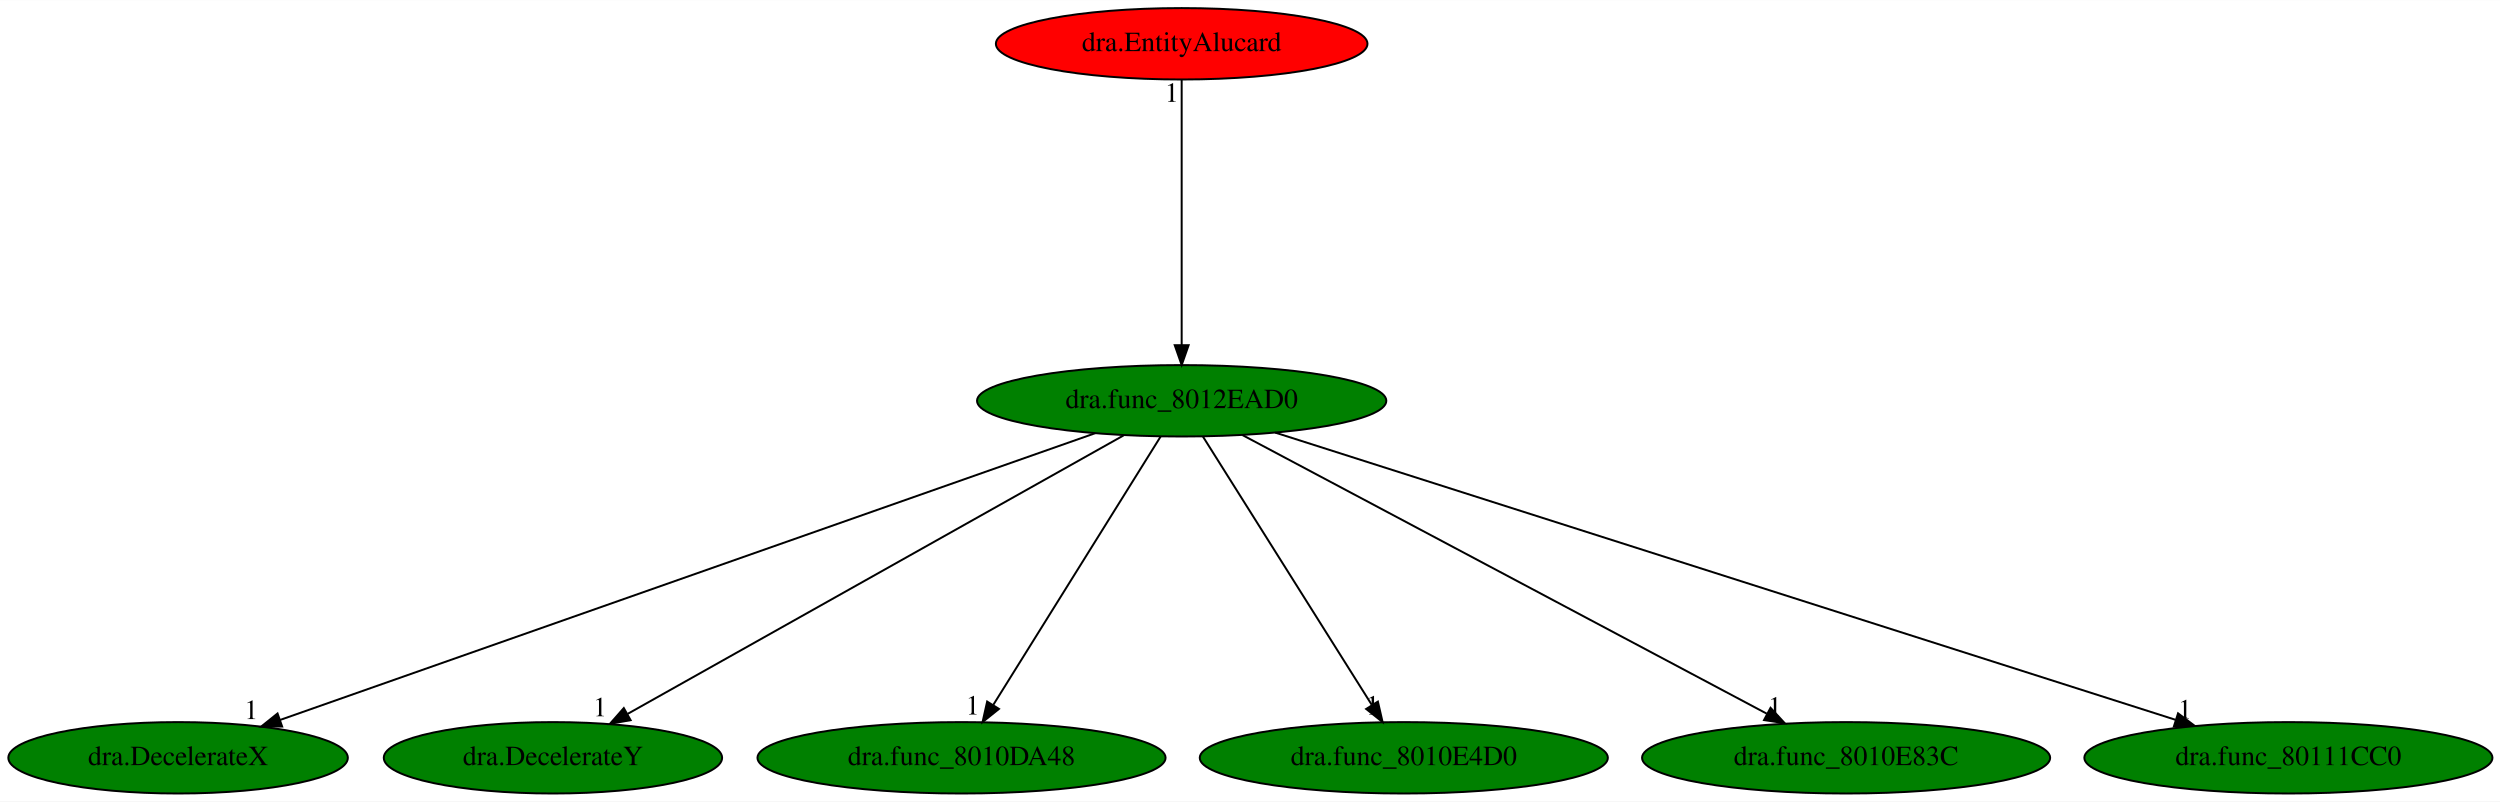
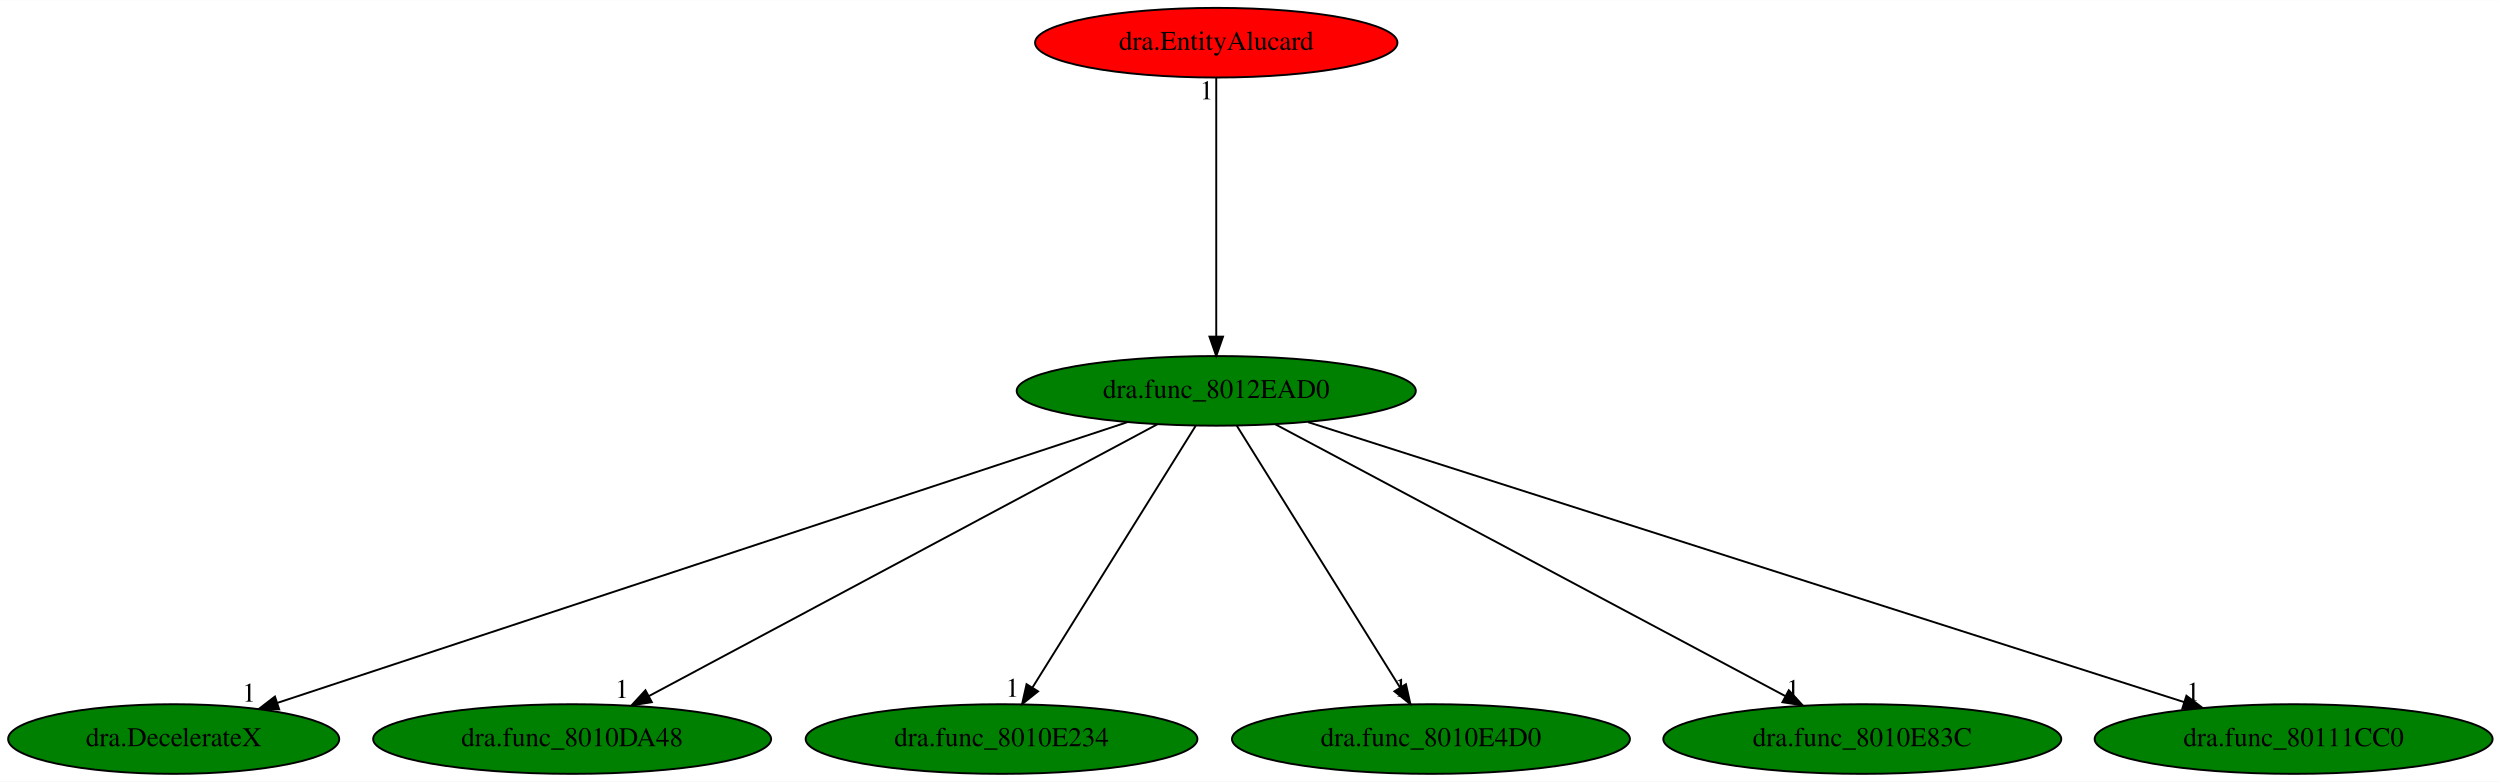
- <svg xmlns="http://www.w3.org/2000/svg" xmlns:xlink="http://www.w3.org/1999/xlink" width="1260pt" height="404pt" viewBox="0.00 0.00 1260.48 404.00">
+ <svg xmlns="http://www.w3.org/2000/svg" xmlns:xlink="http://www.w3.org/1999/xlink" width="1292pt" height="404pt" viewBox="0.00 0.00 1292.48 404.00">
  <g id="graph0" class="graph" transform="scale(1 1) rotate(0) translate(4 400)">
-     <polygon fill="white" stroke="transparent" points="-4,4 -4,-400 1256.48,-400 1256.48,4 -4,4" />
+     <polygon fill="white" stroke="transparent" points="-4,4 -4,-400 1288.48,-400 1288.48,4 -4,4" />
    <g id="node1" class="node">
-       <ellipse fill="green" stroke="black" cx="591.79" cy="-198" rx="103.18" ry="18" />
-       <text text-anchor="middle" x="591.79" y="-194.3" font-family="Times,serif" font-size="14.00">dra.func_8012EAD0</text>
+       <ellipse fill="green" stroke="black" cx="624.79" cy="-198" rx="103.18" ry="18" />
+       <text text-anchor="middle" x="624.79" y="-194.3" font-family="Times,serif" font-size="14.00">dra.func_8012EAD0</text>
    </g>
    <g id="node2" class="node">
      <g id="a_node2">
        <a xlink:href="dra.DecelerateX.svg" xlink:title="dra.DecelerateX">
          <ellipse fill="green" stroke="black" cx="85.79" cy="-18" rx="85.59" ry="18" />
          <text text-anchor="middle" x="85.79" y="-14.3" font-family="Times,serif" font-size="14.00">dra.DecelerateX</text>
        </a>
      </g>
    </g>
    <g id="edge1" class="edge">
-       <path fill="none" stroke="black" d="M548.21,-181.67C455.07,-148.9 236.97,-72.18 137.22,-37.09" />
-       <polygon fill="black" stroke="black" points="138.26,-33.75 127.66,-33.73 135.93,-40.35 138.26,-33.75" />
-       <text text-anchor="middle" x="122.66" y="-37.53" font-family="Times,serif" font-size="14.00">1</text>
+       <path fill="none" stroke="black" d="M578.84,-181.82C479.47,-149.01 245.07,-71.6 139.27,-36.66" />
+       <polygon fill="black" stroke="black" points="140.33,-33.33 129.74,-33.51 138.14,-39.97 140.33,-33.33" />
+       <text text-anchor="middle" x="124.74" y="-37.31" font-family="Times,serif" font-size="14.00">1</text>
    </g>
    <g id="node3" class="node">
      <g id="a_node3">
-         <a xlink:href="dra.DecelerateY.svg" xlink:title="dra.DecelerateY">
-           <ellipse fill="green" stroke="black" cx="274.79" cy="-18" rx="85.29" ry="18" />
-           <text text-anchor="middle" x="274.79" y="-14.3" font-family="Times,serif" font-size="14.00">dra.DecelerateY</text>
+         <a xlink:href="dra.func_8010DA48.svg" xlink:title="dra.func_8010DA48">
+           <ellipse fill="green" stroke="black" cx="291.79" cy="-18" rx="102.88" ry="18" />
+           <text text-anchor="middle" x="291.79" y="-14.3" font-family="Times,serif" font-size="14.00">dra.func_8010DA48</text>
        </a>
      </g>
    </g>
    <g id="edge2" class="edge">
-       <path fill="none" stroke="black" d="M562.54,-180.57C504.83,-148.17 376.41,-76.06 312.47,-40.16" />
-       <polygon fill="black" stroke="black" points="313.95,-36.97 303.52,-35.13 310.52,-43.08 313.95,-36.97" />
-       <text text-anchor="middle" x="298.52" y="-38.93" font-family="Times,serif" font-size="14.00">1</text>
+       <path fill="none" stroke="black" d="M594.36,-180.73C533.94,-148.44 398.9,-76.25 331.56,-40.25" />
+       <polygon fill="black" stroke="black" points="332.99,-37.05 322.52,-35.42 329.69,-43.22 332.99,-37.05" />
+       <text text-anchor="middle" x="317.52" y="-39.22" font-family="Times,serif" font-size="14.00">1</text>
    </g>
    <g id="node4" class="node">
      <g id="a_node4">
-         <a xlink:href="dra.func_8010DA48.svg" xlink:title="dra.func_8010DA48">
-           <ellipse fill="green" stroke="black" cx="480.79" cy="-18" rx="102.88" ry="18" />
-           <text text-anchor="middle" x="480.79" y="-14.3" font-family="Times,serif" font-size="14.00">dra.func_8010DA48</text>
+         <a xlink:href="dra.func_8010E234.svg" xlink:title="dra.func_8010E234">
+           <ellipse fill="green" stroke="black" cx="513.79" cy="-18" rx="101.28" ry="18" />
+           <text text-anchor="middle" x="513.79" y="-14.3" font-family="Times,serif" font-size="14.00">dra.func_8010E234</text>
        </a>
      </g>
    </g>
    <g id="edge3" class="edge">
-       <path fill="none" stroke="black" d="M581.15,-179.93C561.59,-148.57 519.83,-81.6 496.82,-44.71" />
-       <polygon fill="black" stroke="black" points="499.66,-42.65 491.4,-36.02 493.72,-46.35 499.66,-42.65" />
-       <text text-anchor="middle" x="486.4" y="-39.82" font-family="Times,serif" font-size="14.00">1</text>
+       <path fill="none" stroke="black" d="M614.15,-179.93C594.59,-148.57 552.83,-81.6 529.82,-44.71" />
+       <polygon fill="black" stroke="black" points="532.66,-42.65 524.4,-36.02 526.72,-46.35 532.66,-42.65" />
+       <text text-anchor="middle" x="519.4" y="-39.82" font-family="Times,serif" font-size="14.00">1</text>
    </g>
    <g id="node5" class="node">
      <g id="a_node5">
        <a xlink:href="dra.func_8010E4D0.svg" xlink:title="dra.func_8010E4D0">
-           <ellipse fill="green" stroke="black" cx="703.79" cy="-18" rx="102.88" ry="18" />
-           <text text-anchor="middle" x="703.79" y="-14.3" font-family="Times,serif" font-size="14.00">dra.func_8010E4D0</text>
+           <ellipse fill="green" stroke="black" cx="735.79" cy="-18" rx="102.88" ry="18" />
+           <text text-anchor="middle" x="735.79" y="-14.3" font-family="Times,serif" font-size="14.00">dra.func_8010E4D0</text>
        </a>
      </g>
    </g>
    <g id="edge4" class="edge">
-       <path fill="none" stroke="black" d="M602.53,-179.93C622.27,-148.57 664.4,-81.6 687.62,-44.71" />
-       <polygon fill="black" stroke="black" points="690.72,-46.34 693.09,-36.02 684.8,-42.62 690.72,-46.34" />
-       <text text-anchor="middle" x="688.09" y="-39.82" font-family="Times,serif" font-size="14.00">1</text>
+       <path fill="none" stroke="black" d="M635.44,-179.93C654.99,-148.57 696.75,-81.6 719.76,-44.71" />
+       <polygon fill="black" stroke="black" points="722.86,-46.35 725.18,-36.02 716.92,-42.65 722.86,-46.35" />
+       <text text-anchor="middle" x="720.18" y="-39.82" font-family="Times,serif" font-size="14.00">1</text>
    </g>
    <g id="node6" class="node">
      <g id="a_node6">
        <a xlink:href="dra.func_8010E83C.svg" xlink:title="dra.func_8010E83C">
-           <ellipse fill="green" stroke="black" cx="926.79" cy="-18" rx="102.88" ry="18" />
-           <text text-anchor="middle" x="926.79" y="-14.3" font-family="Times,serif" font-size="14.00">dra.func_8010E83C</text>
+           <ellipse fill="green" stroke="black" cx="958.79" cy="-18" rx="102.88" ry="18" />
+           <text text-anchor="middle" x="958.79" y="-14.3" font-family="Times,serif" font-size="14.00">dra.func_8010E83C</text>
        </a>
      </g>
    </g>
    <g id="edge5" class="edge">
-       <path fill="none" stroke="black" d="M622.41,-180.73C683.19,-148.44 819.05,-76.25 886.79,-40.25" />
-       <polygon fill="black" stroke="black" points="888.69,-43.21 895.88,-35.42 885.41,-37.03 888.69,-43.21" />
-       <text text-anchor="middle" x="890.88" y="-39.22" font-family="Times,serif" font-size="14.00">1</text>
+       <path fill="none" stroke="black" d="M655.32,-180.73C715.92,-148.44 851.37,-76.25 918.91,-40.25" />
+       <polygon fill="black" stroke="black" points="920.8,-43.22 927.97,-35.42 917.5,-37.04 920.8,-43.22" />
+       <text text-anchor="middle" x="922.97" y="-39.22" font-family="Times,serif" font-size="14.00">1</text>
    </g>
    <g id="node7" class="node">
      <g id="a_node7">
        <a xlink:href="dra.func_80111CC0.svg" xlink:title="dra.func_80111CC0">
-           <ellipse fill="green" stroke="black" cx="1149.79" cy="-18" rx="102.88" ry="18" />
-           <text text-anchor="middle" x="1149.79" y="-14.3" font-family="Times,serif" font-size="14.00">dra.func_80111CC0</text>
+           <ellipse fill="green" stroke="black" cx="1181.79" cy="-18" rx="102.88" ry="18" />
+           <text text-anchor="middle" x="1181.79" y="-14.3" font-family="Times,serif" font-size="14.00">dra.func_80111CC0</text>
        </a>
      </g>
    </g>
    <g id="edge6" class="edge">
-       <path fill="none" stroke="black" d="M638.89,-181.98C741.03,-149.39 982.62,-72.33 1093,-37.12" />
-       <polygon fill="black" stroke="black" points="1094.16,-40.42 1102.63,-34.05 1092.04,-33.75 1094.16,-40.42" />
-       <text text-anchor="middle" x="1097.63" y="-37.85" font-family="Times,serif" font-size="14.00">1</text>
+       <path fill="none" stroke="black" d="M672.28,-181.82C774.56,-149.14 1015.28,-72.21 1125.23,-37.08" />
+       <polygon fill="black" stroke="black" points="1126.36,-40.39 1134.82,-34.01 1124.23,-33.72 1126.36,-40.39" />
+       <text text-anchor="middle" x="1129.82" y="-37.81" font-family="Times,serif" font-size="14.00">1</text>
    </g>
    <g id="node8" class="node">
      <g id="a_node8">
        <a xlink:href="dra.EntityAlucard.svg" xlink:title="dra.EntityAlucard">
-           <ellipse fill="red" stroke="black" cx="591.79" cy="-378" rx="93.68" ry="18" />
-           <text text-anchor="middle" x="591.79" y="-374.3" font-family="Times,serif" font-size="14.00">dra.EntityAlucard</text>
+           <ellipse fill="red" stroke="black" cx="624.79" cy="-378" rx="93.68" ry="18" />
+           <text text-anchor="middle" x="624.79" y="-374.3" font-family="Times,serif" font-size="14.00">dra.EntityAlucard</text>
        </a>
      </g>
    </g>
    <g id="edge7" class="edge">
-       <path fill="none" stroke="black" d="M591.79,-359.93C591.79,-328.97 591.79,-263.3 591.79,-226.13" />
-       <polygon fill="black" stroke="black" points="595.29,-226.02 591.79,-216.02 588.29,-226.02 595.29,-226.02" />
-       <text text-anchor="middle" x="586.79" y="-348.73" font-family="Times,serif" font-size="14.00">1</text>
+       <path fill="none" stroke="black" d="M624.79,-359.93C624.79,-328.97 624.79,-263.3 624.79,-226.13" />
+       <polygon fill="black" stroke="black" points="628.29,-226.02 624.79,-216.02 621.29,-226.02 628.29,-226.02" />
+       <text text-anchor="middle" x="619.79" y="-348.73" font-family="Times,serif" font-size="14.00">1</text>
    </g>
  </g>
</svg>
